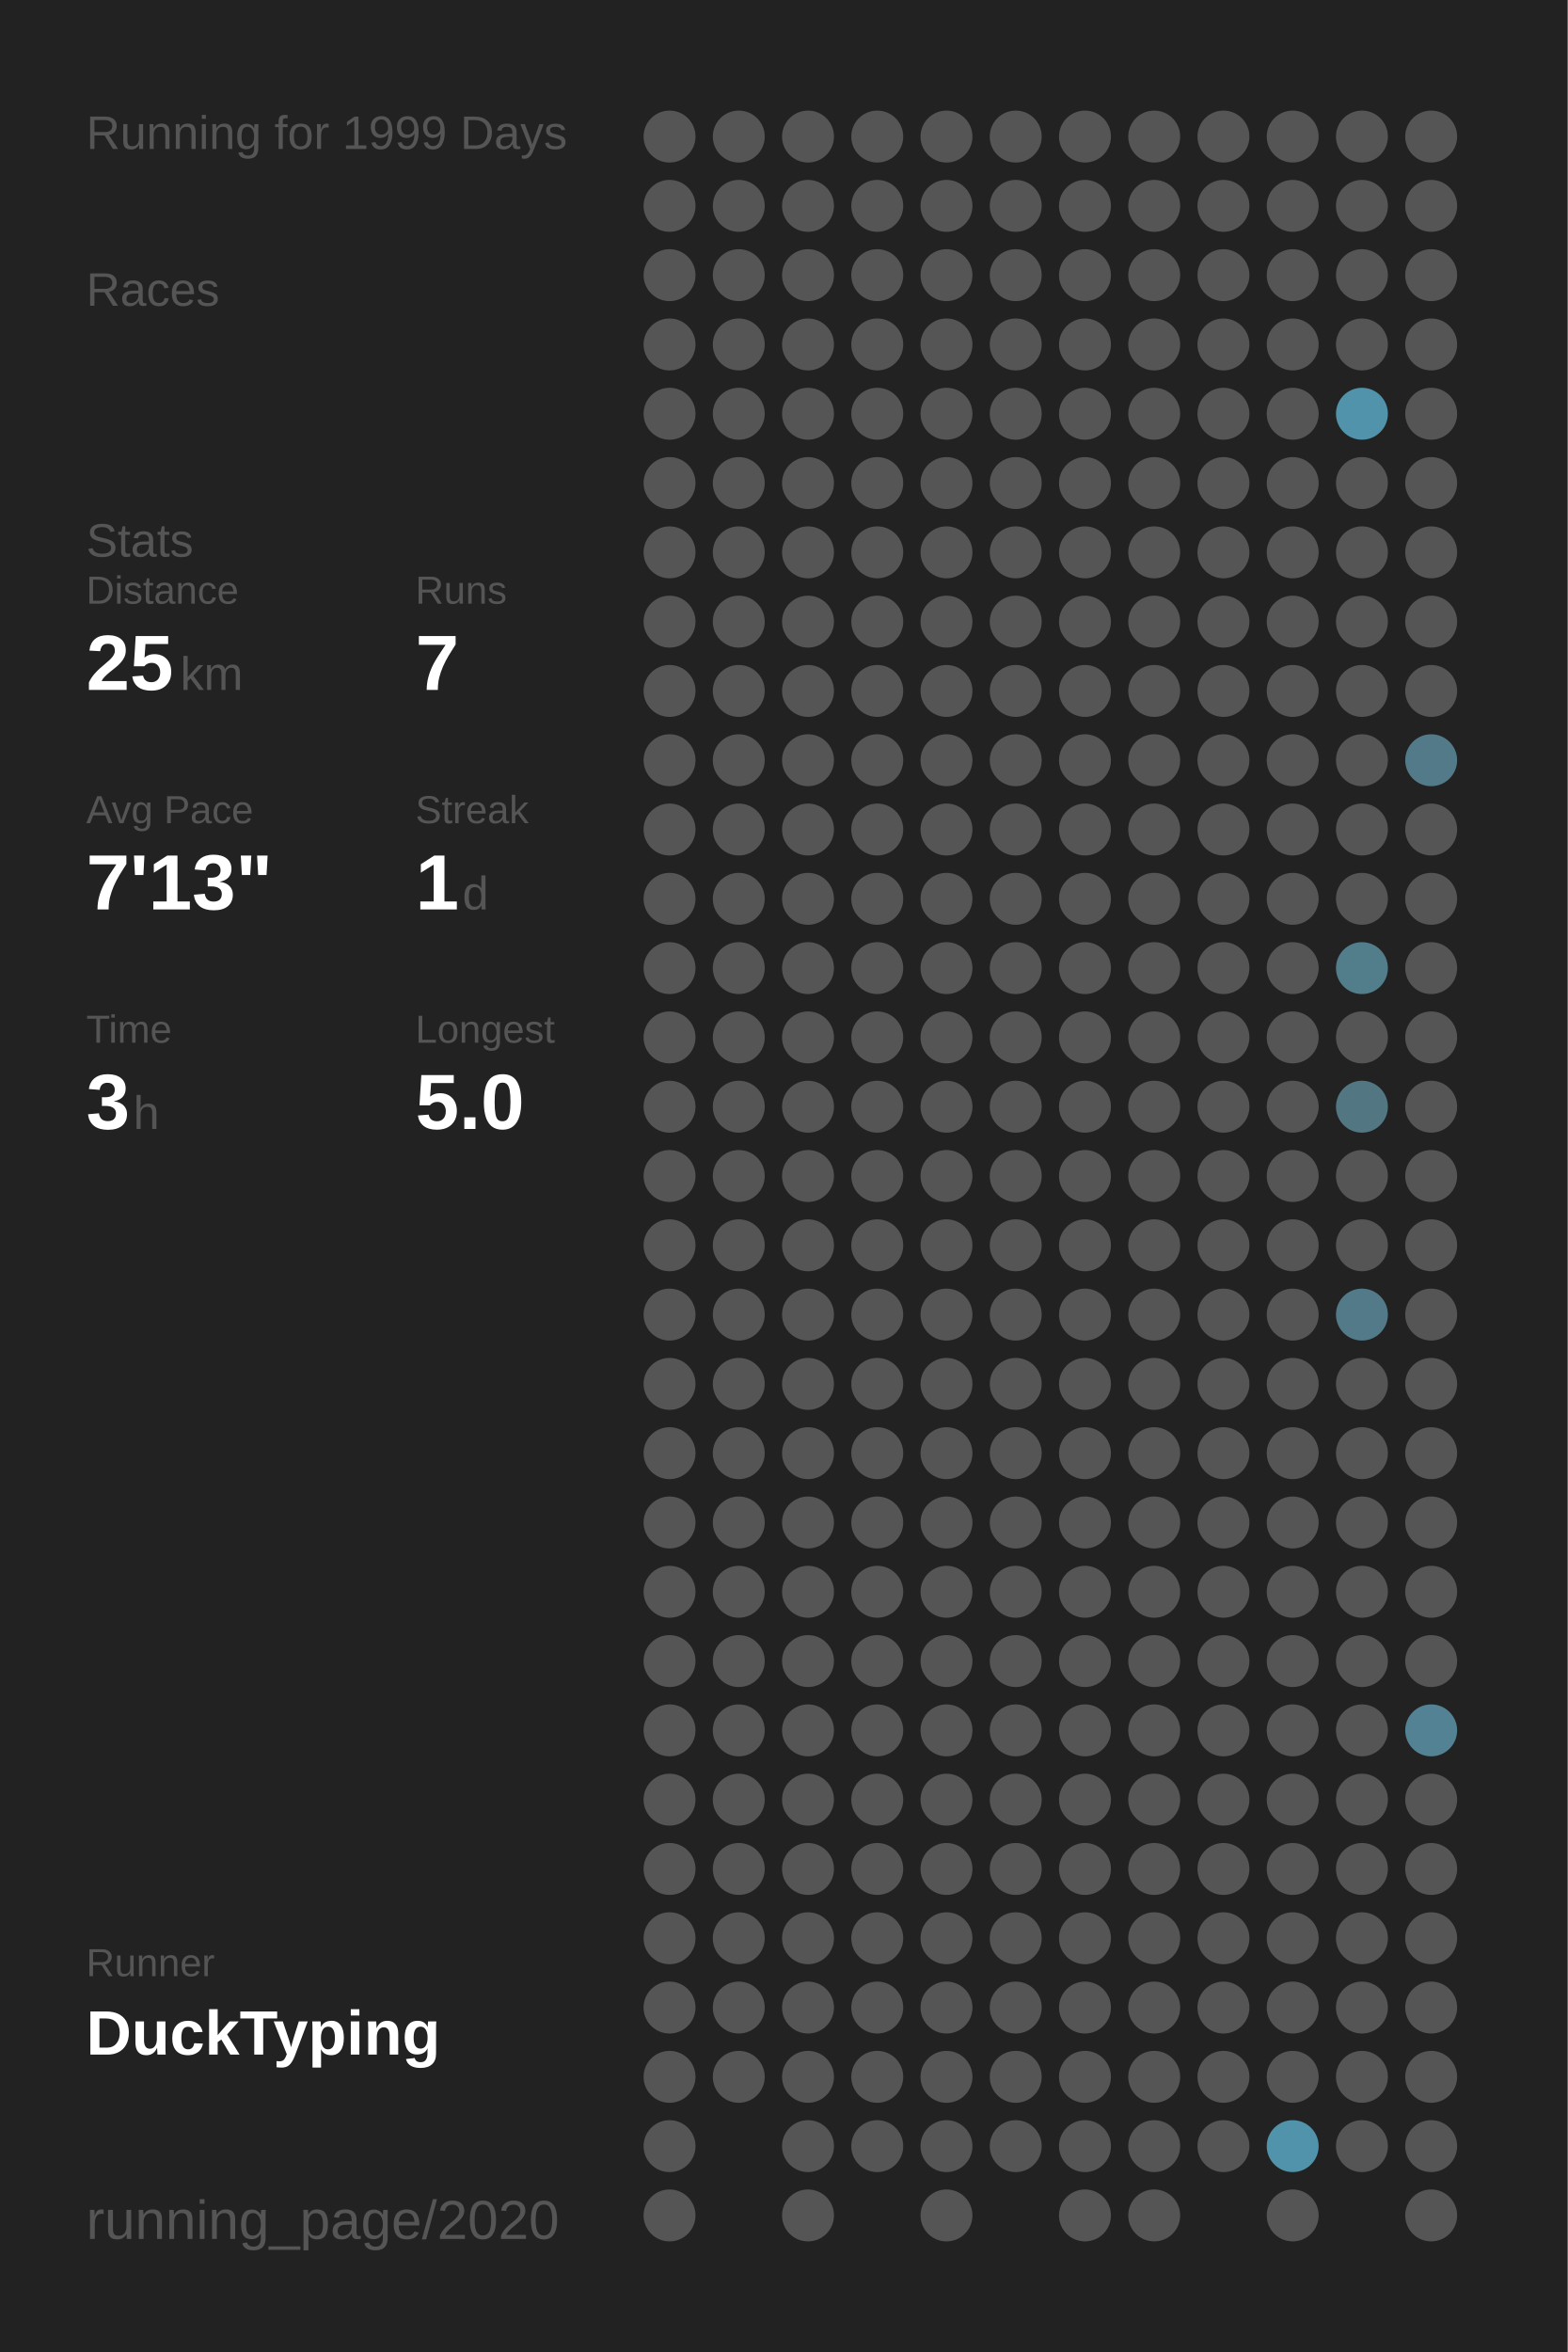
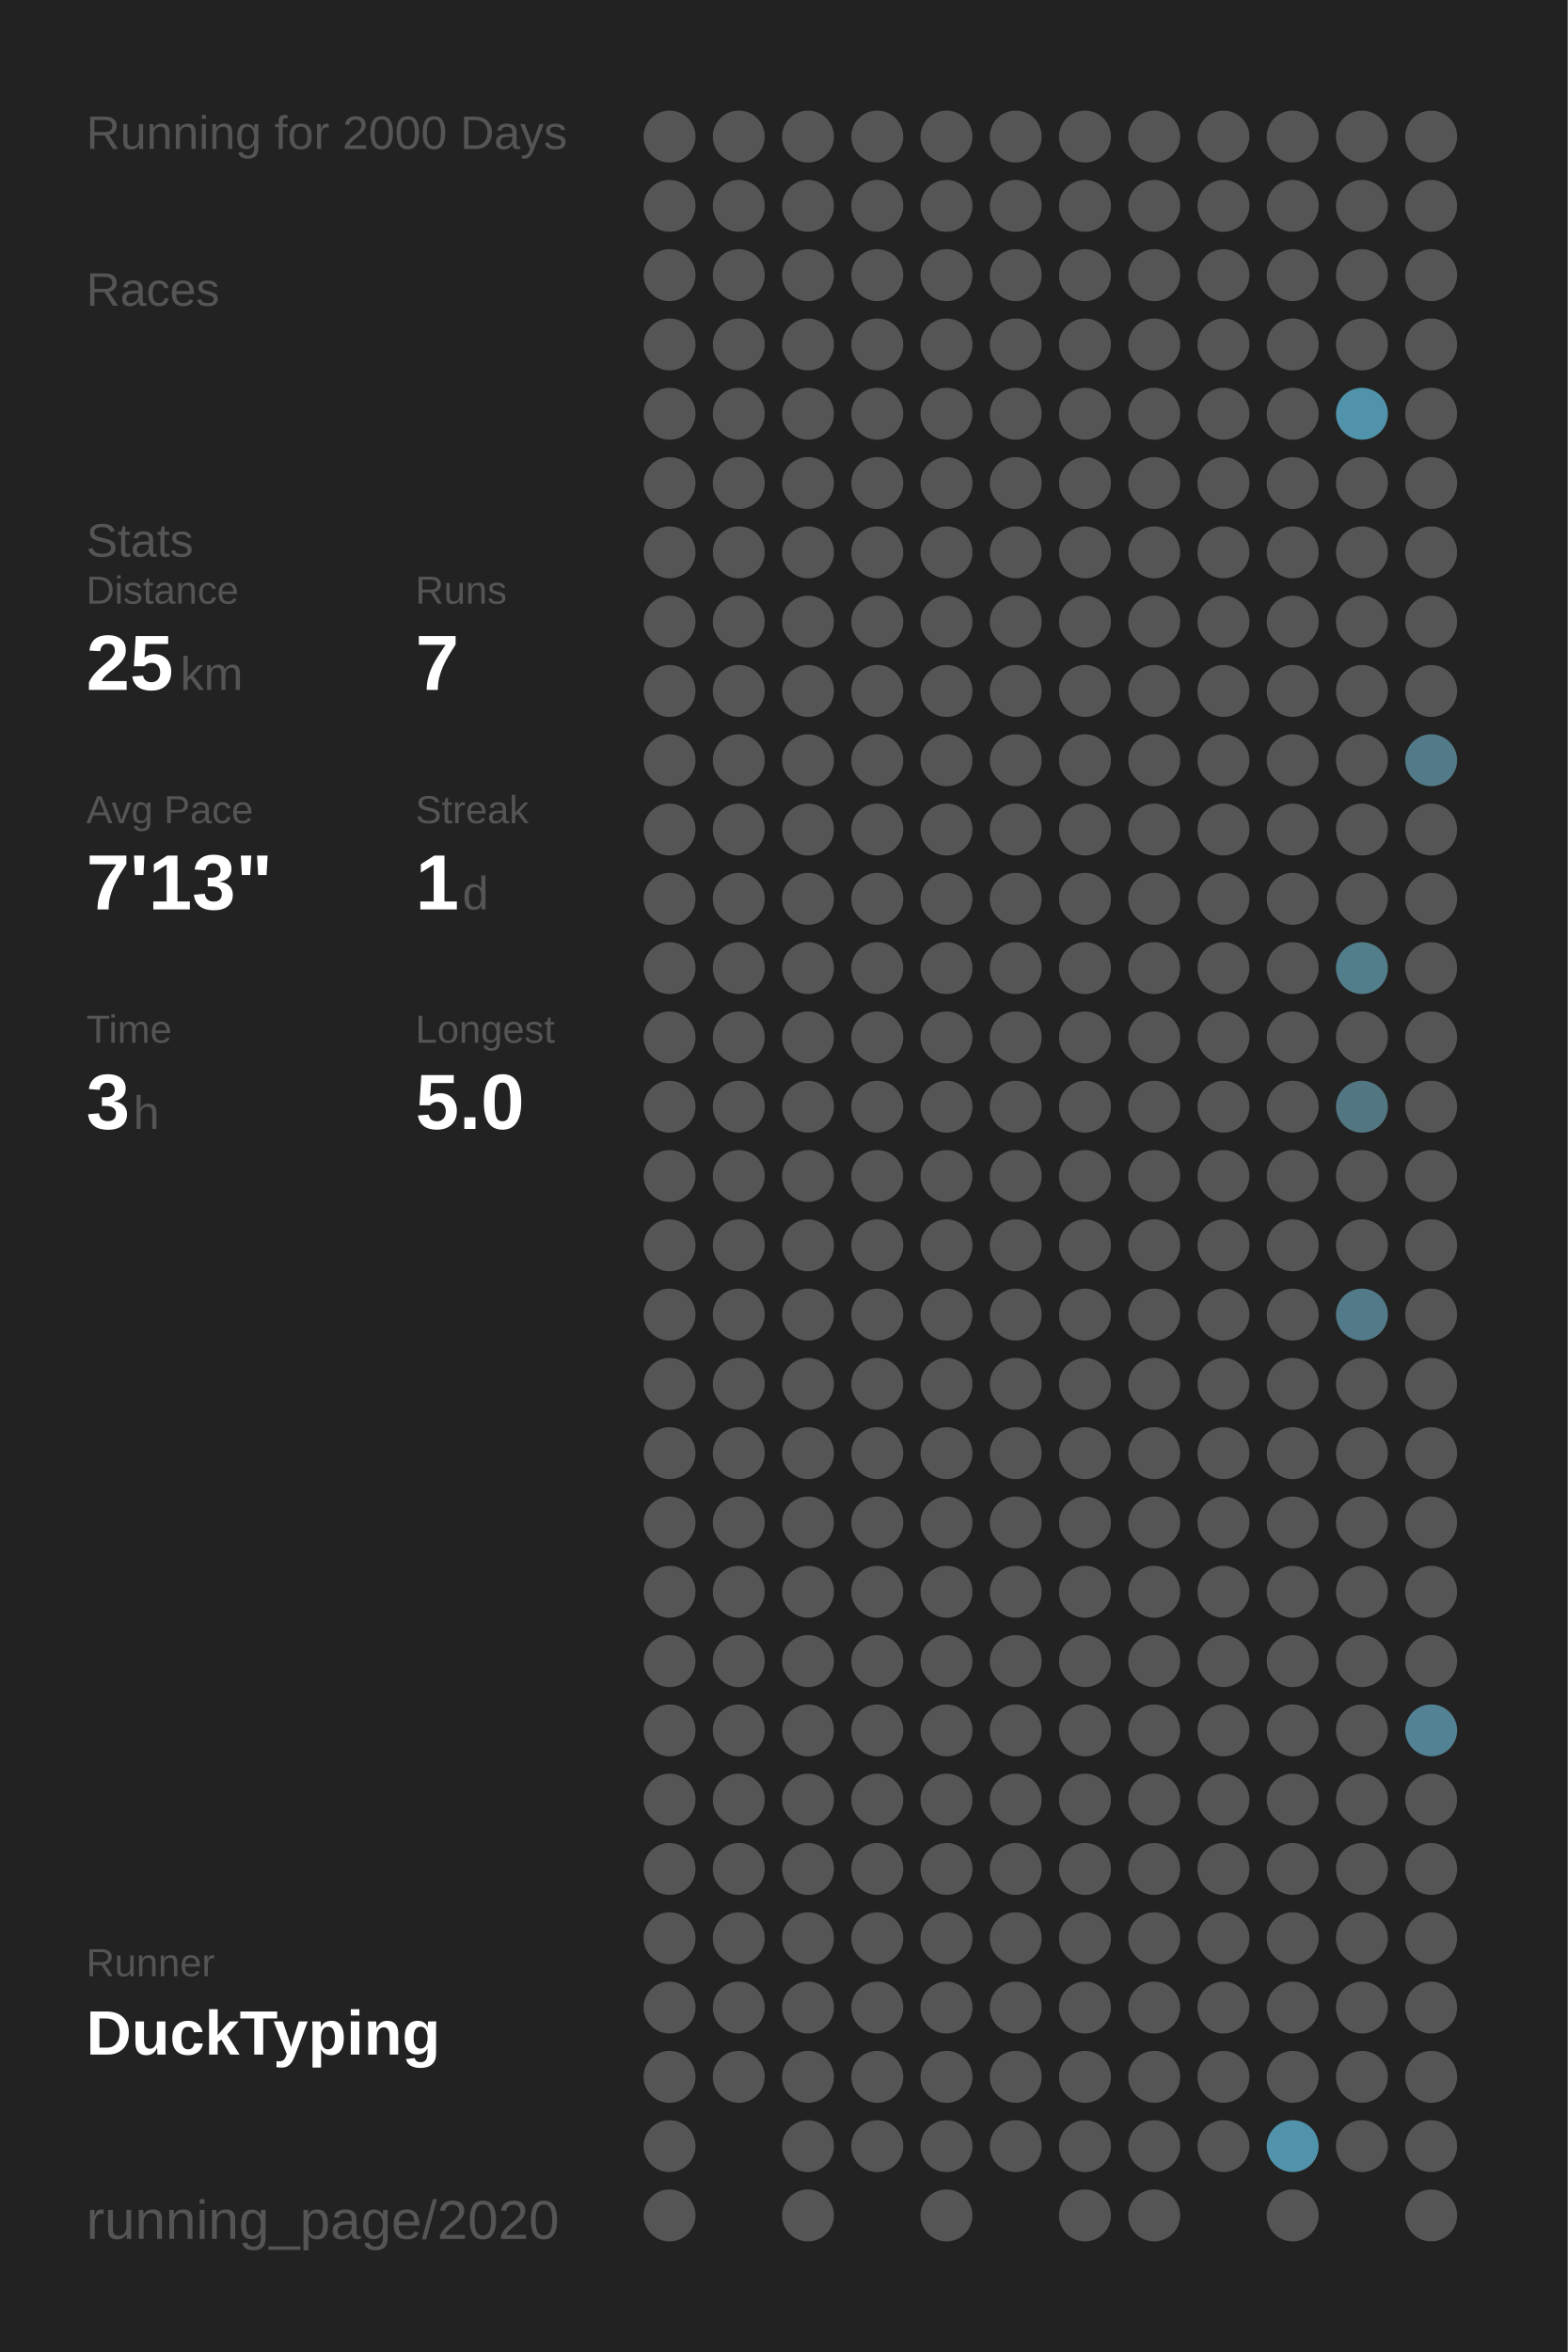
<svg xmlns="http://www.w3.org/2000/svg" baseProfile="full" height="300mm" version="1.1" viewBox="0,0,200,300" width="200mm">
  <defs />
  <rect fill="#222222" height="300" width="200" x="0" y="0" />
-   <text fill="#555555" style="font-size:6px; font-family:Arial;" x="11" y="19">Running for 1999 Days</text>
+   <text fill="#555555" style="font-size:6px; font-family:Arial;" x="11" y="19">Running for 2000 Days</text>
  <text fill="#555555" style="font-size:6px; font-family:Arial;" x="11" y="39">Races</text>
  <text fill="#555555" style="font-size:6px; font-family:Arial;" x="11" y="71">Stats</text>
  <text fill="#555555" style="font-size:5px; font-family:Arial;" x="11" y="77">Distance</text>
  <text fill="#FFFFFF" style="font-size:10px; font-family:Arial; font-weight:bold;" x="11" y="88">25</text>
  <text fill="#555555" style="font-size:6px; font-family:Arial;" x="23" y="88">km</text>
  <text fill="#555555" style="font-size:5px; font-family:Arial;" x="53" y="77">Runs</text>
  <text fill="#FFFFFF" style="font-size:10px; font-family:Arial; font-weight:bold;" x="53" y="88">7</text>
  <text fill="#555555" style="font-size:5px; font-family:Arial;" x="11" y="105">Avg Pace</text>
  <text fill="#FFFFFF" style="font-size:10px; font-family:Arial; font-weight:bold;" x="11" y="116">7'13"</text>
  <text fill="#555555" style="font-size:5px; font-family:Arial;" x="53" y="105">Streak</text>
  <text fill="#FFFFFF" style="font-size:10px; font-family:Arial; font-weight:bold;" x="53" y="116">1</text>
  <text fill="#555555" style="font-size:6px; font-family:Arial;" x="59" y="116">d</text>
  <text fill="#555555" style="font-size:5px; font-family:Arial;" x="11" y="133">Time</text>
  <text fill="#FFFFFF" style="font-size:10px; font-family:Arial; font-weight:bold;" x="11" y="144">3</text>
  <text fill="#555555" style="font-size:6px; font-family:Arial;" x="17" y="144">h</text>
  <text fill="#555555" style="font-size:5px; font-family:Arial;" x="53" y="133">Longest</text>
  <text fill="#FFFFFF" style="font-size:10px; font-family:Arial; font-weight:bold;" x="53" y="144">5.0</text>
  <text fill="#555555" style="font-size:5px; font-family:Arial;" x="11" y="252.065">Runner</text>
  <text fill="#FFFFFF" style="font-size:8px; font-family:Arial; font-weight:bold;" x="11" y="262.065">DuckTyping</text>
  <text fill="#555555" style="font-size:7px; font-family:Arial;" x="11" y="285.581">running_page/2020</text>
  <circle cx="85.417" cy="17.419" fill="#555555" r="3.312" />
  <circle cx="85.417" cy="26.258" fill="#555555" r="3.312" />
  <circle cx="85.417" cy="35.097" fill="#555555" r="3.312" />
  <circle cx="85.417" cy="43.935" fill="#555555" r="3.312" />
  <circle cx="85.417" cy="52.774" fill="#555555" r="3.312" />
  <circle cx="85.417" cy="61.613" fill="#555555" r="3.312" />
  <circle cx="85.417" cy="70.452" fill="#555555" r="3.312" />
  <circle cx="85.417" cy="79.29" fill="#555555" r="3.312" />
  <circle cx="85.417" cy="88.129" fill="#555555" r="3.312" />
  <circle cx="85.417" cy="96.968" fill="#555555" r="3.312" />
  <circle cx="85.417" cy="105.806" fill="#555555" r="3.312" />
  <circle cx="85.417" cy="114.645" fill="#555555" r="3.312" />
  <circle cx="85.417" cy="123.484" fill="#555555" r="3.312" />
  <circle cx="85.417" cy="132.323" fill="#555555" r="3.312" />
  <circle cx="85.417" cy="141.161" fill="#555555" r="3.312" />
  <circle cx="85.417" cy="150" fill="#555555" r="3.312" />
  <circle cx="85.417" cy="158.839" fill="#555555" r="3.312" />
  <circle cx="85.417" cy="167.677" fill="#555555" r="3.312" />
  <circle cx="85.417" cy="176.516" fill="#555555" r="3.312" />
  <circle cx="85.417" cy="185.355" fill="#555555" r="3.312" />
  <circle cx="85.417" cy="194.194" fill="#555555" r="3.312" />
  <circle cx="85.417" cy="203.032" fill="#555555" r="3.312" />
  <circle cx="85.417" cy="211.871" fill="#555555" r="3.312" />
  <circle cx="85.417" cy="220.71" fill="#555555" r="3.312" />
  <circle cx="85.417" cy="229.548" fill="#555555" r="3.312" />
  <circle cx="85.417" cy="238.387" fill="#555555" r="3.312" />
  <circle cx="85.417" cy="247.226" fill="#555555" r="3.312" />
  <circle cx="85.417" cy="256.065" fill="#555555" r="3.312" />
  <circle cx="85.417" cy="264.903" fill="#555555" r="3.312" />
  <circle cx="85.417" cy="273.742" fill="#555555" r="3.312" />
  <circle cx="85.417" cy="282.581" fill="#555555" r="3.312" />
  <circle cx="94.25" cy="17.419" fill="#555555" r="3.312" />
  <circle cx="94.25" cy="26.258" fill="#555555" r="3.312" />
  <circle cx="94.25" cy="35.097" fill="#555555" r="3.312" />
  <circle cx="94.25" cy="43.935" fill="#555555" r="3.312" />
  <circle cx="94.25" cy="52.774" fill="#555555" r="3.312" />
  <circle cx="94.25" cy="61.613" fill="#555555" r="3.312" />
  <circle cx="94.25" cy="70.452" fill="#555555" r="3.312" />
  <circle cx="94.25" cy="79.29" fill="#555555" r="3.312" />
  <circle cx="94.25" cy="88.129" fill="#555555" r="3.312" />
  <circle cx="94.25" cy="96.968" fill="#555555" r="3.312" />
  <circle cx="94.25" cy="105.806" fill="#555555" r="3.312" />
  <circle cx="94.25" cy="114.645" fill="#555555" r="3.312" />
  <circle cx="94.25" cy="123.484" fill="#555555" r="3.312" />
  <circle cx="94.25" cy="132.323" fill="#555555" r="3.312" />
  <circle cx="94.25" cy="141.161" fill="#555555" r="3.312" />
  <circle cx="94.25" cy="150" fill="#555555" r="3.312" />
  <circle cx="94.25" cy="158.839" fill="#555555" r="3.312" />
  <circle cx="94.25" cy="167.677" fill="#555555" r="3.312" />
  <circle cx="94.25" cy="176.516" fill="#555555" r="3.312" />
  <circle cx="94.25" cy="185.355" fill="#555555" r="3.312" />
  <circle cx="94.25" cy="194.194" fill="#555555" r="3.312" />
  <circle cx="94.25" cy="203.032" fill="#555555" r="3.312" />
  <circle cx="94.25" cy="211.871" fill="#555555" r="3.312" />
  <circle cx="94.25" cy="220.71" fill="#555555" r="3.312" />
  <circle cx="94.25" cy="229.548" fill="#555555" r="3.312" />
  <circle cx="94.25" cy="238.387" fill="#555555" r="3.312" />
  <circle cx="94.25" cy="247.226" fill="#555555" r="3.312" />
  <circle cx="94.25" cy="256.065" fill="#555555" r="3.312" />
  <circle cx="94.25" cy="264.903" fill="#555555" r="3.312" />
  <circle cx="103.083" cy="17.419" fill="#555555" r="3.312" />
  <circle cx="103.083" cy="26.258" fill="#555555" r="3.312" />
  <circle cx="103.083" cy="35.097" fill="#555555" r="3.312" />
  <circle cx="103.083" cy="43.935" fill="#555555" r="3.312" />
  <circle cx="103.083" cy="52.774" fill="#555555" r="3.312" />
  <circle cx="103.083" cy="61.613" fill="#555555" r="3.312" />
  <circle cx="103.083" cy="70.452" fill="#555555" r="3.312" />
  <circle cx="103.083" cy="79.29" fill="#555555" r="3.312" />
  <circle cx="103.083" cy="88.129" fill="#555555" r="3.312" />
  <circle cx="103.083" cy="96.968" fill="#555555" r="3.312" />
  <circle cx="103.083" cy="105.806" fill="#555555" r="3.312" />
  <circle cx="103.083" cy="114.645" fill="#555555" r="3.312" />
  <circle cx="103.083" cy="123.484" fill="#555555" r="3.312" />
  <circle cx="103.083" cy="132.323" fill="#555555" r="3.312" />
  <circle cx="103.083" cy="141.161" fill="#555555" r="3.312" />
  <circle cx="103.083" cy="150" fill="#555555" r="3.312" />
  <circle cx="103.083" cy="158.839" fill="#555555" r="3.312" />
  <circle cx="103.083" cy="167.677" fill="#555555" r="3.312" />
  <circle cx="103.083" cy="176.516" fill="#555555" r="3.312" />
  <circle cx="103.083" cy="185.355" fill="#555555" r="3.312" />
  <circle cx="103.083" cy="194.194" fill="#555555" r="3.312" />
  <circle cx="103.083" cy="203.032" fill="#555555" r="3.312" />
  <circle cx="103.083" cy="211.871" fill="#555555" r="3.312" />
  <circle cx="103.083" cy="220.71" fill="#555555" r="3.312" />
  <circle cx="103.083" cy="229.548" fill="#555555" r="3.312" />
  <circle cx="103.083" cy="238.387" fill="#555555" r="3.312" />
  <circle cx="103.083" cy="247.226" fill="#555555" r="3.312" />
  <circle cx="103.083" cy="256.065" fill="#555555" r="3.312" />
  <circle cx="103.083" cy="264.903" fill="#555555" r="3.312" />
  <circle cx="103.083" cy="273.742" fill="#555555" r="3.312" />
  <circle cx="103.083" cy="282.581" fill="#555555" r="3.312" />
  <circle cx="111.917" cy="17.419" fill="#555555" r="3.312" />
  <circle cx="111.917" cy="26.258" fill="#555555" r="3.312" />
  <circle cx="111.917" cy="35.097" fill="#555555" r="3.312" />
  <circle cx="111.917" cy="43.935" fill="#555555" r="3.312" />
  <circle cx="111.917" cy="52.774" fill="#555555" r="3.312" />
  <circle cx="111.917" cy="61.613" fill="#555555" r="3.312" />
  <circle cx="111.917" cy="70.452" fill="#555555" r="3.312" />
  <circle cx="111.917" cy="79.29" fill="#555555" r="3.312" />
  <circle cx="111.917" cy="88.129" fill="#555555" r="3.312" />
  <circle cx="111.917" cy="96.968" fill="#555555" r="3.312" />
  <circle cx="111.917" cy="105.806" fill="#555555" r="3.312" />
  <circle cx="111.917" cy="114.645" fill="#555555" r="3.312" />
  <circle cx="111.917" cy="123.484" fill="#555555" r="3.312" />
  <circle cx="111.917" cy="132.323" fill="#555555" r="3.312" />
  <circle cx="111.917" cy="141.161" fill="#555555" r="3.312" />
  <circle cx="111.917" cy="150" fill="#555555" r="3.312" />
  <circle cx="111.917" cy="158.839" fill="#555555" r="3.312" />
  <circle cx="111.917" cy="167.677" fill="#555555" r="3.312" />
  <circle cx="111.917" cy="176.516" fill="#555555" r="3.312" />
  <circle cx="111.917" cy="185.355" fill="#555555" r="3.312" />
  <circle cx="111.917" cy="194.194" fill="#555555" r="3.312" />
  <circle cx="111.917" cy="203.032" fill="#555555" r="3.312" />
  <circle cx="111.917" cy="211.871" fill="#555555" r="3.312" />
  <circle cx="111.917" cy="220.71" fill="#555555" r="3.312" />
  <circle cx="111.917" cy="229.548" fill="#555555" r="3.312" />
  <circle cx="111.917" cy="238.387" fill="#555555" r="3.312" />
  <circle cx="111.917" cy="247.226" fill="#555555" r="3.312" />
  <circle cx="111.917" cy="256.065" fill="#555555" r="3.312" />
  <circle cx="111.917" cy="264.903" fill="#555555" r="3.312" />
  <circle cx="111.917" cy="273.742" fill="#555555" r="3.312" />
  <circle cx="120.75" cy="17.419" fill="#555555" r="3.312" />
  <circle cx="120.75" cy="26.258" fill="#555555" r="3.312" />
  <circle cx="120.75" cy="35.097" fill="#555555" r="3.312" />
  <circle cx="120.75" cy="43.935" fill="#555555" r="3.312" />
  <circle cx="120.75" cy="52.774" fill="#555555" r="3.312" />
  <circle cx="120.75" cy="61.613" fill="#555555" r="3.312" />
  <circle cx="120.75" cy="70.452" fill="#555555" r="3.312" />
  <circle cx="120.75" cy="79.29" fill="#555555" r="3.312" />
  <circle cx="120.75" cy="88.129" fill="#555555" r="3.312" />
  <circle cx="120.75" cy="96.968" fill="#555555" r="3.312" />
  <circle cx="120.75" cy="105.806" fill="#555555" r="3.312" />
  <circle cx="120.75" cy="114.645" fill="#555555" r="3.312" />
  <circle cx="120.75" cy="123.484" fill="#555555" r="3.312" />
  <circle cx="120.75" cy="132.323" fill="#555555" r="3.312" />
  <circle cx="120.75" cy="141.161" fill="#555555" r="3.312" />
  <circle cx="120.75" cy="150" fill="#555555" r="3.312" />
  <circle cx="120.75" cy="158.839" fill="#555555" r="3.312" />
  <circle cx="120.75" cy="167.677" fill="#555555" r="3.312" />
  <circle cx="120.75" cy="176.516" fill="#555555" r="3.312" />
  <circle cx="120.75" cy="185.355" fill="#555555" r="3.312" />
  <circle cx="120.75" cy="194.194" fill="#555555" r="3.312" />
  <circle cx="120.75" cy="203.032" fill="#555555" r="3.312" />
  <circle cx="120.75" cy="211.871" fill="#555555" r="3.312" />
  <circle cx="120.75" cy="220.71" fill="#555555" r="3.312" />
  <circle cx="120.75" cy="229.548" fill="#555555" r="3.312" />
  <circle cx="120.75" cy="238.387" fill="#555555" r="3.312" />
  <circle cx="120.75" cy="247.226" fill="#555555" r="3.312" />
  <circle cx="120.75" cy="256.065" fill="#555555" r="3.312" />
  <circle cx="120.75" cy="264.903" fill="#555555" r="3.312" />
  <circle cx="120.75" cy="273.742" fill="#555555" r="3.312" />
  <circle cx="120.75" cy="282.581" fill="#555555" r="3.312" />
  <circle cx="129.583" cy="17.419" fill="#555555" r="3.312" />
  <circle cx="129.583" cy="26.258" fill="#555555" r="3.312" />
  <circle cx="129.583" cy="35.097" fill="#555555" r="3.312" />
  <circle cx="129.583" cy="43.935" fill="#555555" r="3.312" />
  <circle cx="129.583" cy="52.774" fill="#555555" r="3.312" />
  <circle cx="129.583" cy="61.613" fill="#555555" r="3.312" />
  <circle cx="129.583" cy="70.452" fill="#555555" r="3.312" />
  <circle cx="129.583" cy="79.29" fill="#555555" r="3.312" />
  <circle cx="129.583" cy="88.129" fill="#555555" r="3.312" />
  <circle cx="129.583" cy="96.968" fill="#555555" r="3.312" />
  <circle cx="129.583" cy="105.806" fill="#555555" r="3.312" />
  <circle cx="129.583" cy="114.645" fill="#555555" r="3.312" />
  <circle cx="129.583" cy="123.484" fill="#555555" r="3.312" />
  <circle cx="129.583" cy="132.323" fill="#555555" r="3.312" />
  <circle cx="129.583" cy="141.161" fill="#555555" r="3.312" />
  <circle cx="129.583" cy="150" fill="#555555" r="3.312" />
  <circle cx="129.583" cy="158.839" fill="#555555" r="3.312" />
  <circle cx="129.583" cy="167.677" fill="#555555" r="3.312" />
  <circle cx="129.583" cy="176.516" fill="#555555" r="3.312" />
  <circle cx="129.583" cy="185.355" fill="#555555" r="3.312" />
  <circle cx="129.583" cy="194.194" fill="#555555" r="3.312" />
  <circle cx="129.583" cy="203.032" fill="#555555" r="3.312" />
  <circle cx="129.583" cy="211.871" fill="#555555" r="3.312" />
  <circle cx="129.583" cy="220.71" fill="#555555" r="3.312" />
  <circle cx="129.583" cy="229.548" fill="#555555" r="3.312" />
  <circle cx="129.583" cy="238.387" fill="#555555" r="3.312" />
  <circle cx="129.583" cy="247.226" fill="#555555" r="3.312" />
  <circle cx="129.583" cy="256.065" fill="#555555" r="3.312" />
  <circle cx="129.583" cy="264.903" fill="#555555" r="3.312" />
  <circle cx="129.583" cy="273.742" fill="#555555" r="3.312" />
  <circle cx="138.417" cy="17.419" fill="#555555" r="3.312" />
  <circle cx="138.417" cy="26.258" fill="#555555" r="3.312" />
  <circle cx="138.417" cy="35.097" fill="#555555" r="3.312" />
  <circle cx="138.417" cy="43.935" fill="#555555" r="3.312" />
  <circle cx="138.417" cy="52.774" fill="#555555" r="3.312" />
  <circle cx="138.417" cy="61.613" fill="#555555" r="3.312" />
  <circle cx="138.417" cy="70.452" fill="#555555" r="3.312" />
  <circle cx="138.417" cy="79.29" fill="#555555" r="3.312" />
  <circle cx="138.417" cy="88.129" fill="#555555" r="3.312" />
  <circle cx="138.417" cy="96.968" fill="#555555" r="3.312" />
  <circle cx="138.417" cy="105.806" fill="#555555" r="3.312" />
  <circle cx="138.417" cy="114.645" fill="#555555" r="3.312" />
  <circle cx="138.417" cy="123.484" fill="#555555" r="3.312" />
  <circle cx="138.417" cy="132.323" fill="#555555" r="3.312" />
  <circle cx="138.417" cy="141.161" fill="#555555" r="3.312" />
  <circle cx="138.417" cy="150" fill="#555555" r="3.312" />
  <circle cx="138.417" cy="158.839" fill="#555555" r="3.312" />
  <circle cx="138.417" cy="167.677" fill="#555555" r="3.312" />
  <circle cx="138.417" cy="176.516" fill="#555555" r="3.312" />
  <circle cx="138.417" cy="185.355" fill="#555555" r="3.312" />
  <circle cx="138.417" cy="194.194" fill="#555555" r="3.312" />
  <circle cx="138.417" cy="203.032" fill="#555555" r="3.312" />
  <circle cx="138.417" cy="211.871" fill="#555555" r="3.312" />
  <circle cx="138.417" cy="220.71" fill="#555555" r="3.312" />
  <circle cx="138.417" cy="229.548" fill="#555555" r="3.312" />
  <circle cx="138.417" cy="238.387" fill="#555555" r="3.312" />
  <circle cx="138.417" cy="247.226" fill="#555555" r="3.312" />
  <circle cx="138.417" cy="256.065" fill="#555555" r="3.312" />
  <circle cx="138.417" cy="264.903" fill="#555555" r="3.312" />
  <circle cx="138.417" cy="273.742" fill="#555555" r="3.312" />
  <circle cx="138.417" cy="282.581" fill="#555555" r="3.312" />
  <circle cx="147.25" cy="17.419" fill="#555555" r="3.312" />
  <circle cx="147.25" cy="26.258" fill="#555555" r="3.312" />
  <circle cx="147.25" cy="35.097" fill="#555555" r="3.312" />
  <circle cx="147.25" cy="43.935" fill="#555555" r="3.312" />
  <circle cx="147.25" cy="52.774" fill="#555555" r="3.312" />
  <circle cx="147.25" cy="61.613" fill="#555555" r="3.312" />
  <circle cx="147.25" cy="70.452" fill="#555555" r="3.312" />
  <circle cx="147.25" cy="79.29" fill="#555555" r="3.312" />
  <circle cx="147.25" cy="88.129" fill="#555555" r="3.312" />
  <circle cx="147.25" cy="96.968" fill="#555555" r="3.312" />
  <circle cx="147.25" cy="105.806" fill="#555555" r="3.312" />
  <circle cx="147.25" cy="114.645" fill="#555555" r="3.312" />
  <circle cx="147.25" cy="123.484" fill="#555555" r="3.312" />
  <circle cx="147.25" cy="132.323" fill="#555555" r="3.312" />
  <circle cx="147.25" cy="141.161" fill="#555555" r="3.312" />
  <circle cx="147.25" cy="150" fill="#555555" r="3.312" />
  <circle cx="147.25" cy="158.839" fill="#555555" r="3.312" />
  <circle cx="147.25" cy="167.677" fill="#555555" r="3.312" />
  <circle cx="147.25" cy="176.516" fill="#555555" r="3.312" />
  <circle cx="147.25" cy="185.355" fill="#555555" r="3.312" />
  <circle cx="147.25" cy="194.194" fill="#555555" r="3.312" />
  <circle cx="147.25" cy="203.032" fill="#555555" r="3.312" />
  <circle cx="147.25" cy="211.871" fill="#555555" r="3.312" />
  <circle cx="147.25" cy="220.71" fill="#555555" r="3.312" />
  <circle cx="147.25" cy="229.548" fill="#555555" r="3.312" />
  <circle cx="147.25" cy="238.387" fill="#555555" r="3.312" />
  <circle cx="147.25" cy="247.226" fill="#555555" r="3.312" />
  <circle cx="147.25" cy="256.065" fill="#555555" r="3.312" />
  <circle cx="147.25" cy="264.903" fill="#555555" r="3.312" />
  <circle cx="147.25" cy="273.742" fill="#555555" r="3.312" />
  <circle cx="147.25" cy="282.581" fill="#555555" r="3.312" />
  <circle cx="156.083" cy="17.419" fill="#555555" r="3.312" />
  <circle cx="156.083" cy="26.258" fill="#555555" r="3.312" />
  <circle cx="156.083" cy="35.097" fill="#555555" r="3.312" />
  <circle cx="156.083" cy="43.935" fill="#555555" r="3.312" />
  <circle cx="156.083" cy="52.774" fill="#555555" r="3.312" />
  <circle cx="156.083" cy="61.613" fill="#555555" r="3.312" />
  <circle cx="156.083" cy="70.452" fill="#555555" r="3.312" />
  <circle cx="156.083" cy="79.29" fill="#555555" r="3.312" />
  <circle cx="156.083" cy="88.129" fill="#555555" r="3.312" />
  <circle cx="156.083" cy="96.968" fill="#555555" r="3.312" />
  <circle cx="156.083" cy="105.806" fill="#555555" r="3.312" />
  <circle cx="156.083" cy="114.645" fill="#555555" r="3.312" />
  <circle cx="156.083" cy="123.484" fill="#555555" r="3.312" />
  <circle cx="156.083" cy="132.323" fill="#555555" r="3.312" />
  <circle cx="156.083" cy="141.161" fill="#555555" r="3.312" />
  <circle cx="156.083" cy="150" fill="#555555" r="3.312" />
  <circle cx="156.083" cy="158.839" fill="#555555" r="3.312" />
  <circle cx="156.083" cy="167.677" fill="#555555" r="3.312" />
  <circle cx="156.083" cy="176.516" fill="#555555" r="3.312" />
  <circle cx="156.083" cy="185.355" fill="#555555" r="3.312" />
  <circle cx="156.083" cy="194.194" fill="#555555" r="3.312" />
  <circle cx="156.083" cy="203.032" fill="#555555" r="3.312" />
  <circle cx="156.083" cy="211.871" fill="#555555" r="3.312" />
  <circle cx="156.083" cy="220.71" fill="#555555" r="3.312" />
  <circle cx="156.083" cy="229.548" fill="#555555" r="3.312" />
  <circle cx="156.083" cy="238.387" fill="#555555" r="3.312" />
  <circle cx="156.083" cy="247.226" fill="#555555" r="3.312" />
  <circle cx="156.083" cy="256.065" fill="#555555" r="3.312" />
  <circle cx="156.083" cy="264.903" fill="#555555" r="3.312" />
  <circle cx="156.083" cy="273.742" fill="#555555" r="3.312" />
  <circle cx="164.917" cy="17.419" fill="#555555" r="3.312" />
  <circle cx="164.917" cy="26.258" fill="#555555" r="3.312" />
  <circle cx="164.917" cy="35.097" fill="#555555" r="3.312" />
  <circle cx="164.917" cy="43.935" fill="#555555" r="3.312" />
  <circle cx="164.917" cy="52.774" fill="#555555" r="3.312" />
  <circle cx="164.917" cy="61.613" fill="#555555" r="3.312" />
  <circle cx="164.917" cy="70.452" fill="#555555" r="3.312" />
  <circle cx="164.917" cy="79.29" fill="#555555" r="3.312" />
  <circle cx="164.917" cy="88.129" fill="#555555" r="3.312" />
  <circle cx="164.917" cy="96.968" fill="#555555" r="3.312" />
  <circle cx="164.917" cy="105.806" fill="#555555" r="3.312" />
  <circle cx="164.917" cy="114.645" fill="#555555" r="3.312" />
  <circle cx="164.917" cy="123.484" fill="#555555" r="3.312" />
  <circle cx="164.917" cy="132.323" fill="#555555" r="3.312" />
  <circle cx="164.917" cy="141.161" fill="#555555" r="3.312" />
  <circle cx="164.917" cy="150" fill="#555555" r="3.312" />
  <circle cx="164.917" cy="158.839" fill="#555555" r="3.312" />
  <circle cx="164.917" cy="167.677" fill="#555555" r="3.312" />
  <circle cx="164.917" cy="176.516" fill="#555555" r="3.312" />
  <circle cx="164.917" cy="185.355" fill="#555555" r="3.312" />
  <circle cx="164.917" cy="194.194" fill="#555555" r="3.312" />
  <circle cx="164.917" cy="203.032" fill="#555555" r="3.312" />
  <circle cx="164.917" cy="211.871" fill="#555555" r="3.312" />
  <circle cx="164.917" cy="220.71" fill="#555555" r="3.312" />
  <circle cx="164.917" cy="229.548" fill="#555555" r="3.312" />
  <circle cx="164.917" cy="238.387" fill="#555555" r="3.312" />
  <circle cx="164.917" cy="247.226" fill="#555555" r="3.312" />
  <circle cx="164.917" cy="256.065" fill="#555555" r="3.312" />
  <circle cx="164.917" cy="264.903" fill="#555555" r="3.312" />
  <circle cx="164.917" cy="273.742" fill="#5093aa" r="3.312" />
  <circle cx="164.917" cy="282.581" fill="#555555" r="3.312" />
  <circle cx="173.75" cy="17.419" fill="#555555" r="3.312" />
  <circle cx="173.75" cy="26.258" fill="#555555" r="3.312" />
  <circle cx="173.75" cy="35.097" fill="#555555" r="3.312" />
  <circle cx="173.75" cy="43.935" fill="#555555" r="3.312" />
  <circle cx="173.75" cy="52.774" fill="#5193aa" r="3.312" />
  <circle cx="173.75" cy="61.613" fill="#555555" r="3.312" />
  <circle cx="173.75" cy="70.452" fill="#555555" r="3.312" />
  <circle cx="173.75" cy="79.29" fill="#555555" r="3.312" />
  <circle cx="173.75" cy="88.129" fill="#555555" r="3.312" />
  <circle cx="173.75" cy="96.968" fill="#555555" r="3.312" />
  <circle cx="173.75" cy="105.806" fill="#555555" r="3.312" />
  <circle cx="173.75" cy="114.645" fill="#555555" r="3.312" />
  <circle cx="173.75" cy="123.484" fill="#527d8b" r="3.312" />
  <circle cx="173.75" cy="132.323" fill="#555555" r="3.312" />
  <circle cx="173.75" cy="141.161" fill="#527682" r="3.312" />
  <circle cx="173.75" cy="150" fill="#555555" r="3.312" />
  <circle cx="173.75" cy="158.839" fill="#555555" r="3.312" />
  <circle cx="173.75" cy="167.677" fill="#527a88" r="3.312" />
  <circle cx="173.75" cy="176.516" fill="#555555" r="3.312" />
  <circle cx="173.75" cy="185.355" fill="#555555" r="3.312" />
  <circle cx="173.75" cy="194.194" fill="#555555" r="3.312" />
  <circle cx="173.75" cy="203.032" fill="#555555" r="3.312" />
  <circle cx="173.75" cy="211.871" fill="#555555" r="3.312" />
  <circle cx="173.75" cy="220.71" fill="#555555" r="3.312" />
  <circle cx="173.75" cy="229.548" fill="#555555" r="3.312" />
  <circle cx="173.75" cy="238.387" fill="#555555" r="3.312" />
  <circle cx="173.75" cy="247.226" fill="#555555" r="3.312" />
  <circle cx="173.75" cy="256.065" fill="#555555" r="3.312" />
  <circle cx="173.75" cy="264.903" fill="#555555" r="3.312" />
  <circle cx="173.75" cy="273.742" fill="#555555" r="3.312" />
  <circle cx="182.583" cy="17.419" fill="#555555" r="3.312" />
  <circle cx="182.583" cy="26.258" fill="#555555" r="3.312" />
  <circle cx="182.583" cy="35.097" fill="#555555" r="3.312" />
  <circle cx="182.583" cy="43.935" fill="#555555" r="3.312" />
  <circle cx="182.583" cy="52.774" fill="#555555" r="3.312" />
  <circle cx="182.583" cy="61.613" fill="#555555" r="3.312" />
  <circle cx="182.583" cy="70.452" fill="#555555" r="3.312" />
  <circle cx="182.583" cy="79.29" fill="#555555" r="3.312" />
  <circle cx="182.583" cy="88.129" fill="#555555" r="3.312" />
  <circle cx="182.583" cy="96.968" fill="#527a88" r="3.312" />
  <circle cx="182.583" cy="105.806" fill="#555555" r="3.312" />
  <circle cx="182.583" cy="114.645" fill="#555555" r="3.312" />
  <circle cx="182.583" cy="123.484" fill="#555555" r="3.312" />
  <circle cx="182.583" cy="132.323" fill="#555555" r="3.312" />
  <circle cx="182.583" cy="141.161" fill="#555555" r="3.312" />
  <circle cx="182.583" cy="150" fill="#555555" r="3.312" />
  <circle cx="182.583" cy="158.839" fill="#555555" r="3.312" />
  <circle cx="182.583" cy="167.677" fill="#555555" r="3.312" />
  <circle cx="182.583" cy="176.516" fill="#555555" r="3.312" />
  <circle cx="182.583" cy="185.355" fill="#555555" r="3.312" />
  <circle cx="182.583" cy="194.194" fill="#555555" r="3.312" />
  <circle cx="182.583" cy="203.032" fill="#555555" r="3.312" />
  <circle cx="182.583" cy="211.871" fill="#555555" r="3.312" />
  <circle cx="182.583" cy="220.71" fill="#528293" r="3.312" />
  <circle cx="182.583" cy="229.548" fill="#555555" r="3.312" />
  <circle cx="182.583" cy="238.387" fill="#555555" r="3.312" />
  <circle cx="182.583" cy="247.226" fill="#555555" r="3.312" />
  <circle cx="182.583" cy="256.065" fill="#555555" r="3.312" />
  <circle cx="182.583" cy="264.903" fill="#555555" r="3.312" />
  <circle cx="182.583" cy="273.742" fill="#555555" r="3.312" />
  <circle cx="182.583" cy="282.581" fill="#555555" r="3.312" />
</svg>
